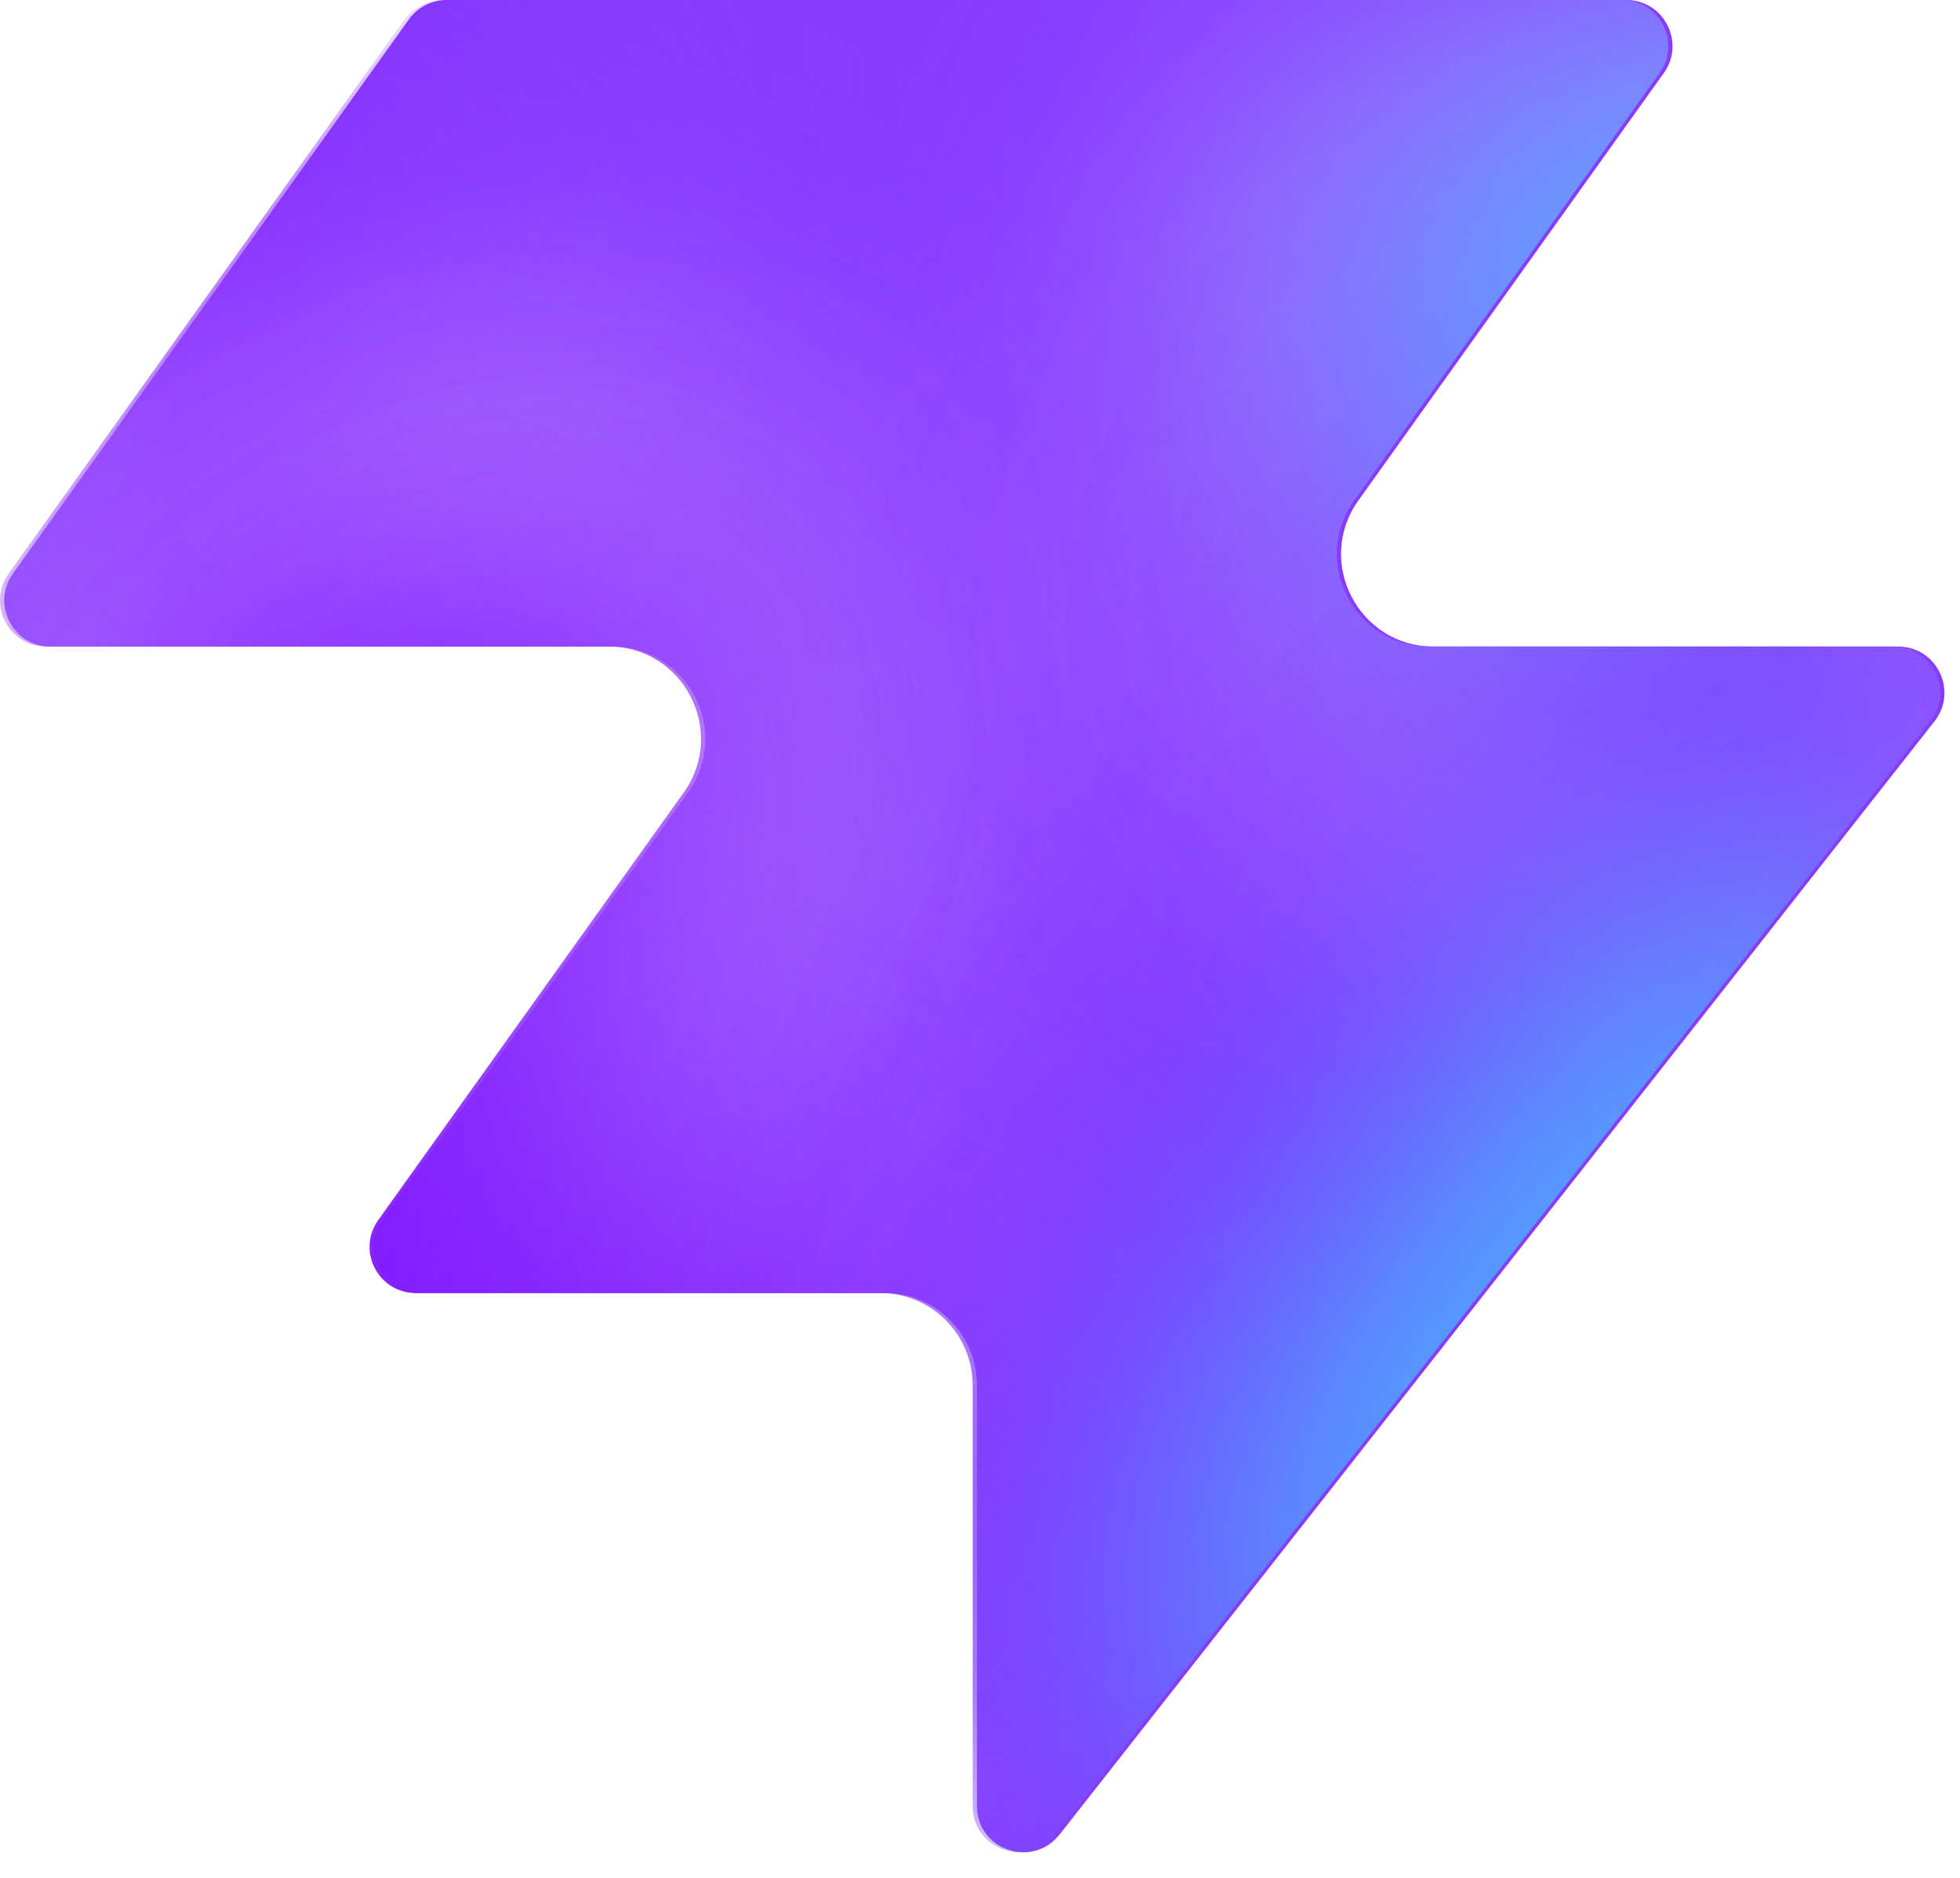
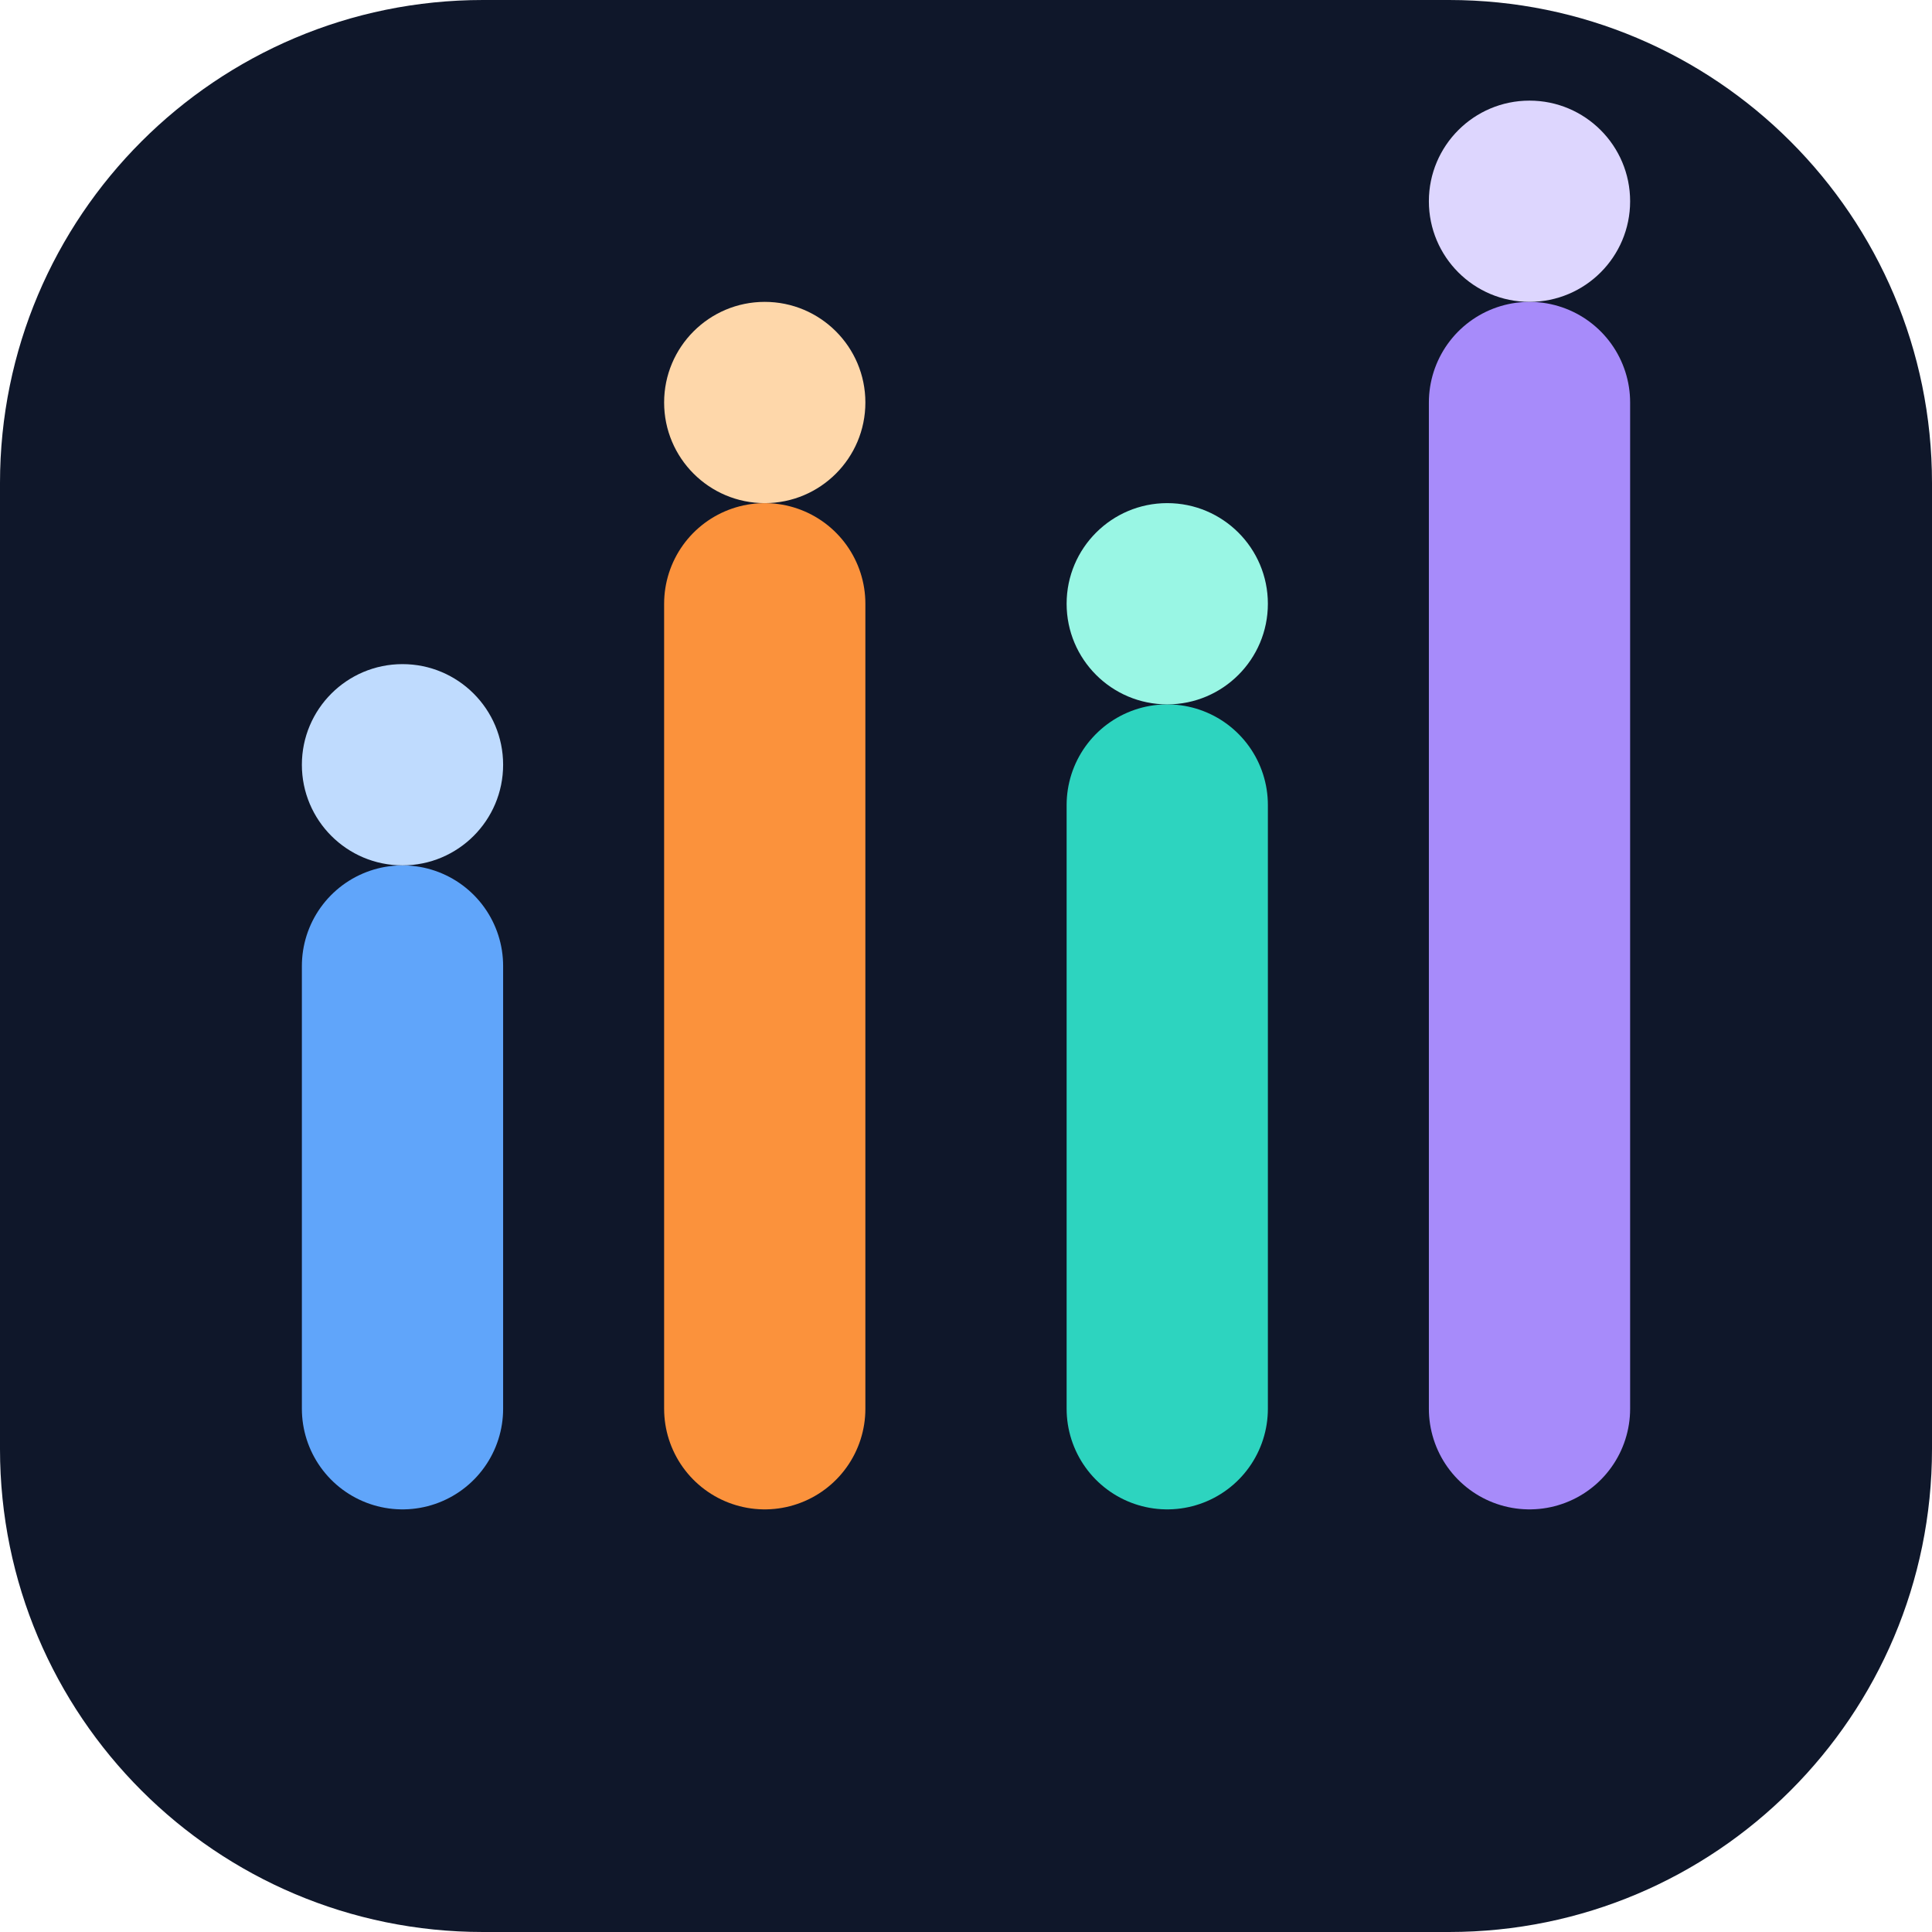
- <svg xmlns="http://www.w3.org/2000/svg" width="48" height="46" fill="none" viewBox="0 0 48 46">
-   <path fill="#863bff" d="M25.946 44.938c-.664.845-2.021.375-2.021-.698V33.937a2.26 2.26 0 0 0-2.262-2.262H10.287c-.92 0-1.456-1.04-.92-1.788l7.48-10.471c1.07-1.497 0-3.578-1.842-3.578H1.237c-.92 0-1.456-1.04-.92-1.788L10.013.474c.214-.297.556-.474.92-.474h28.894c.92 0 1.456 1.04.92 1.788l-7.48 10.471c-1.07 1.498 0 3.579 1.842 3.579h11.377c.943 0 1.473 1.088.89 1.83L25.947 44.94z" style="fill:#863bff;fill:color(display-p3 .525 .23 1);fill-opacity:1" />
-   <mask id="a" width="48" height="46" x="0" y="0" maskUnits="userSpaceOnUse" style="mask-type:alpha">
-     <path fill="#000" d="M25.842 44.938c-.664.844-2.021.375-2.021-.698V33.937a2.26 2.26 0 0 0-2.262-2.262H10.183c-.92 0-1.456-1.04-.92-1.788l7.48-10.471c1.07-1.498 0-3.579-1.842-3.579H1.133c-.92 0-1.456-1.04-.92-1.787L9.91.473c.214-.297.556-.474.92-.474h28.894c.92 0 1.456 1.04.92 1.788l-7.48 10.471c-1.07 1.498 0 3.578 1.842 3.578h11.377c.943 0 1.473 1.088.89 1.832L25.843 44.94z" style="fill:#000;fill-opacity:1" />
-   </mask>
-   <g mask="url(#a)">
-     <g filter="url(#b)">
-       <ellipse cx="5.508" cy="14.704" fill="#ede6ff" rx="5.508" ry="14.704" style="fill:#ede6ff;fill:color(display-p3 .927 .903 1);fill-opacity:1" transform="matrix(.00324 1 1 -.00324 -4.47 31.516)" />
-     </g>
-     <g filter="url(#c)">
-       <ellipse cx="10.399" cy="29.851" fill="#ede6ff" rx="10.399" ry="29.851" style="fill:#ede6ff;fill:color(display-p3 .927 .903 1);fill-opacity:1" transform="matrix(.00324 1 1 -.00324 -39.328 7.883)" />
-     </g>
-     <g filter="url(#d)">
-       <ellipse cx="5.508" cy="30.487" fill="#7e14ff" rx="5.508" ry="30.487" style="fill:#7e14ff;fill:color(display-p3 .492 .077 1);fill-opacity:1" transform="rotate(89.814 -25.913 -14.639)scale(1 -1)" />
-     </g>
-     <g filter="url(#e)">
-       <ellipse cx="5.508" cy="30.599" fill="#7e14ff" rx="5.508" ry="30.599" style="fill:#7e14ff;fill:color(display-p3 .492 .077 1);fill-opacity:1" transform="rotate(89.814 -32.644 -3.334)scale(1 -1)" />
-     </g>
-     <g filter="url(#f)">
-       <ellipse cx="5.508" cy="30.599" fill="#7e14ff" rx="5.508" ry="30.599" style="fill:#7e14ff;fill:color(display-p3 .492 .077 1);fill-opacity:1" transform="matrix(.00324 1 1 -.00324 -34.34 30.47)" />
-     </g>
-     <g filter="url(#g)">
-       <ellipse cx="14.072" cy="22.078" fill="#ede6ff" rx="14.072" ry="22.078" style="fill:#ede6ff;fill:color(display-p3 .927 .903 1);fill-opacity:1" transform="rotate(93.35 24.506 48.493)scale(-1 1)" />
-     </g>
-     <g filter="url(#h)">
-       <ellipse cx="3.47" cy="21.501" fill="#7e14ff" rx="3.47" ry="21.501" style="fill:#7e14ff;fill:color(display-p3 .492 .077 1);fill-opacity:1" transform="rotate(89.009 28.708 47.59)scale(-1 1)" />
-     </g>
-     <g filter="url(#i)">
-       <ellipse cx="3.47" cy="21.501" fill="#7e14ff" rx="3.47" ry="21.501" style="fill:#7e14ff;fill:color(display-p3 .492 .077 1);fill-opacity:1" transform="rotate(89.009 28.708 47.59)scale(-1 1)" />
-     </g>
-     <g filter="url(#j)">
-       <ellipse cx=".387" cy="8.972" fill="#7e14ff" rx="4.407" ry="29.108" style="fill:#7e14ff;fill:color(display-p3 .492 .077 1);fill-opacity:1" transform="rotate(39.51 .387 8.972)" />
-     </g>
-     <g filter="url(#k)">
-       <ellipse cx="47.523" cy="-6.092" fill="#7e14ff" rx="4.407" ry="29.108" style="fill:#7e14ff;fill:color(display-p3 .492 .077 1);fill-opacity:1" transform="rotate(37.892 47.523 -6.092)" />
-     </g>
-     <g filter="url(#l)">
-       <ellipse cx="41.412" cy="6.333" fill="#47bfff" rx="5.971" ry="9.665" style="fill:#47bfff;fill:color(display-p3 .28 .748 1);fill-opacity:1" transform="rotate(37.892 41.412 6.333)" />
-     </g>
-     <g filter="url(#m)">
-       <ellipse cx="-1.879" cy="38.332" fill="#7e14ff" rx="4.407" ry="29.108" style="fill:#7e14ff;fill:color(display-p3 .492 .077 1);fill-opacity:1" transform="rotate(37.892 -1.88 38.332)" />
-     </g>
-     <g filter="url(#n)">
-       <ellipse cx="-1.879" cy="38.332" fill="#7e14ff" rx="4.407" ry="29.108" style="fill:#7e14ff;fill:color(display-p3 .492 .077 1);fill-opacity:1" transform="rotate(37.892 -1.88 38.332)" />
-     </g>
-     <g filter="url(#o)">
-       <ellipse cx="35.651" cy="29.907" fill="#7e14ff" rx="4.407" ry="29.108" style="fill:#7e14ff;fill:color(display-p3 .492 .077 1);fill-opacity:1" transform="rotate(37.892 35.651 29.907)" />
-     </g>
-     <g filter="url(#p)">
-       <ellipse cx="38.418" cy="32.4" fill="#47bfff" rx="5.971" ry="15.297" style="fill:#47bfff;fill:color(display-p3 .28 .748 1);fill-opacity:1" transform="rotate(37.892 38.418 32.4)" />
-     </g>
-   </g>
-   <defs>
-     <filter id="b" width="60.045" height="41.654" x="-19.77" y="16.149" color-interpolation-filters="sRGB" filterUnits="userSpaceOnUse">
-       <feFlood flood-opacity="0" result="BackgroundImageFix" />
-       <feBlend in="SourceGraphic" in2="BackgroundImageFix" result="shape" />
-       <feGaussianBlur result="effect1_foregroundBlur_2002_17158" stdDeviation="7.659" />
-     </filter>
-     <filter id="c" width="90.34" height="51.437" x="-54.613" y="-7.533" color-interpolation-filters="sRGB" filterUnits="userSpaceOnUse">
-       <feFlood flood-opacity="0" result="BackgroundImageFix" />
-       <feBlend in="SourceGraphic" in2="BackgroundImageFix" result="shape" />
-       <feGaussianBlur result="effect1_foregroundBlur_2002_17158" stdDeviation="7.659" />
-     </filter>
-     <filter id="d" width="79.355" height="29.4" x="-49.64" y="2.03" color-interpolation-filters="sRGB" filterUnits="userSpaceOnUse">
-       <feFlood flood-opacity="0" result="BackgroundImageFix" />
-       <feBlend in="SourceGraphic" in2="BackgroundImageFix" result="shape" />
-       <feGaussianBlur result="effect1_foregroundBlur_2002_17158" stdDeviation="4.596" />
-     </filter>
-     <filter id="e" width="79.579" height="29.4" x="-45.045" y="20.029" color-interpolation-filters="sRGB" filterUnits="userSpaceOnUse">
-       <feFlood flood-opacity="0" result="BackgroundImageFix" />
-       <feBlend in="SourceGraphic" in2="BackgroundImageFix" result="shape" />
-       <feGaussianBlur result="effect1_foregroundBlur_2002_17158" stdDeviation="4.596" />
-     </filter>
-     <filter id="f" width="79.579" height="29.4" x="-43.513" y="21.178" color-interpolation-filters="sRGB" filterUnits="userSpaceOnUse">
-       <feFlood flood-opacity="0" result="BackgroundImageFix" />
-       <feBlend in="SourceGraphic" in2="BackgroundImageFix" result="shape" />
-       <feGaussianBlur result="effect1_foregroundBlur_2002_17158" stdDeviation="4.596" />
-     </filter>
-     <filter id="g" width="74.749" height="58.852" x="15.756" y="-17.901" color-interpolation-filters="sRGB" filterUnits="userSpaceOnUse">
-       <feFlood flood-opacity="0" result="BackgroundImageFix" />
-       <feBlend in="SourceGraphic" in2="BackgroundImageFix" result="shape" />
-       <feGaussianBlur result="effect1_foregroundBlur_2002_17158" stdDeviation="7.659" />
-     </filter>
-     <filter id="h" width="61.377" height="25.362" x="23.548" y="2.284" color-interpolation-filters="sRGB" filterUnits="userSpaceOnUse">
-       <feFlood flood-opacity="0" result="BackgroundImageFix" />
-       <feBlend in="SourceGraphic" in2="BackgroundImageFix" result="shape" />
-       <feGaussianBlur result="effect1_foregroundBlur_2002_17158" stdDeviation="4.596" />
-     </filter>
-     <filter id="i" width="61.377" height="25.362" x="23.548" y="2.284" color-interpolation-filters="sRGB" filterUnits="userSpaceOnUse">
-       <feFlood flood-opacity="0" result="BackgroundImageFix" />
-       <feBlend in="SourceGraphic" in2="BackgroundImageFix" result="shape" />
-       <feGaussianBlur result="effect1_foregroundBlur_2002_17158" stdDeviation="4.596" />
-     </filter>
-     <filter id="j" width="56.045" height="63.649" x="-27.636" y="-22.853" color-interpolation-filters="sRGB" filterUnits="userSpaceOnUse">
-       <feFlood flood-opacity="0" result="BackgroundImageFix" />
-       <feBlend in="SourceGraphic" in2="BackgroundImageFix" result="shape" />
-       <feGaussianBlur result="effect1_foregroundBlur_2002_17158" stdDeviation="4.596" />
-     </filter>
-     <filter id="k" width="54.814" height="64.646" x="20.116" y="-38.415" color-interpolation-filters="sRGB" filterUnits="userSpaceOnUse">
-       <feFlood flood-opacity="0" result="BackgroundImageFix" />
-       <feBlend in="SourceGraphic" in2="BackgroundImageFix" result="shape" />
-       <feGaussianBlur result="effect1_foregroundBlur_2002_17158" stdDeviation="4.596" />
-     </filter>
-     <filter id="l" width="33.541" height="35.313" x="24.641" y="-11.323" color-interpolation-filters="sRGB" filterUnits="userSpaceOnUse">
-       <feFlood flood-opacity="0" result="BackgroundImageFix" />
-       <feBlend in="SourceGraphic" in2="BackgroundImageFix" result="shape" />
-       <feGaussianBlur result="effect1_foregroundBlur_2002_17158" stdDeviation="4.596" />
-     </filter>
-     <filter id="m" width="54.814" height="64.646" x="-29.286" y="6.009" color-interpolation-filters="sRGB" filterUnits="userSpaceOnUse">
-       <feFlood flood-opacity="0" result="BackgroundImageFix" />
-       <feBlend in="SourceGraphic" in2="BackgroundImageFix" result="shape" />
-       <feGaussianBlur result="effect1_foregroundBlur_2002_17158" stdDeviation="4.596" />
-     </filter>
-     <filter id="n" width="54.814" height="64.646" x="-29.286" y="6.009" color-interpolation-filters="sRGB" filterUnits="userSpaceOnUse">
-       <feFlood flood-opacity="0" result="BackgroundImageFix" />
-       <feBlend in="SourceGraphic" in2="BackgroundImageFix" result="shape" />
-       <feGaussianBlur result="effect1_foregroundBlur_2002_17158" stdDeviation="4.596" />
-     </filter>
-     <filter id="o" width="54.814" height="64.646" x="8.244" y="-2.416" color-interpolation-filters="sRGB" filterUnits="userSpaceOnUse">
-       <feFlood flood-opacity="0" result="BackgroundImageFix" />
-       <feBlend in="SourceGraphic" in2="BackgroundImageFix" result="shape" />
-       <feGaussianBlur result="effect1_foregroundBlur_2002_17158" stdDeviation="4.596" />
-     </filter>
-     <filter id="p" width="39.409" height="43.623" x="18.713" y="10.588" color-interpolation-filters="sRGB" filterUnits="userSpaceOnUse">
-       <feFlood flood-opacity="0" result="BackgroundImageFix" />
-       <feBlend in="SourceGraphic" in2="BackgroundImageFix" result="shape" />
-       <feGaussianBlur result="effect1_foregroundBlur_2002_17158" stdDeviation="4.596" />
-     </filter>
-   </defs>
+ <svg xmlns="http://www.w3.org/2000/svg" viewBox="0 0 48 48">
+   <rect width="48" height="48" rx="12" fill="#0f172a" />
+   <path d="M10 35V24" stroke="#60a5fa" stroke-width="5" stroke-linecap="round" />
+   <path d="M19 35V15" stroke="#fb923c" stroke-width="5" stroke-linecap="round" />
+   <path d="M29 35V20" stroke="#2dd4bf" stroke-width="5" stroke-linecap="round" />
+   <path d="M38 35V10" stroke="#a78bfa" stroke-width="5" stroke-linecap="round" />
+   <circle cx="10" cy="19" r="2.5" fill="#bfdbfe" />
+   <circle cx="19" cy="10" r="2.5" fill="#fed7aa" />
+   <circle cx="29" cy="15" r="2.5" fill="#99f6e4" />
+   <circle cx="38" cy="5" r="2.5" fill="#ddd6fe" />
</svg>
